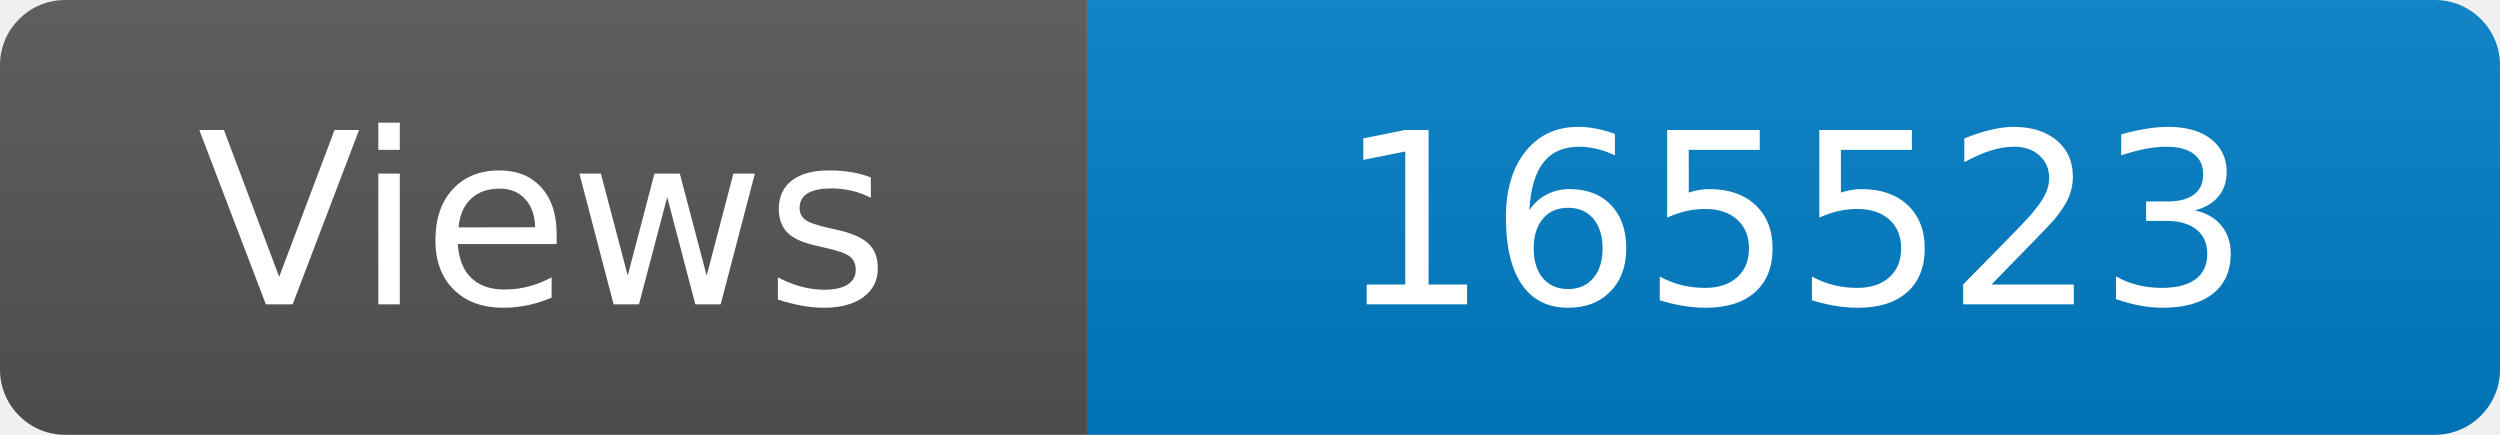
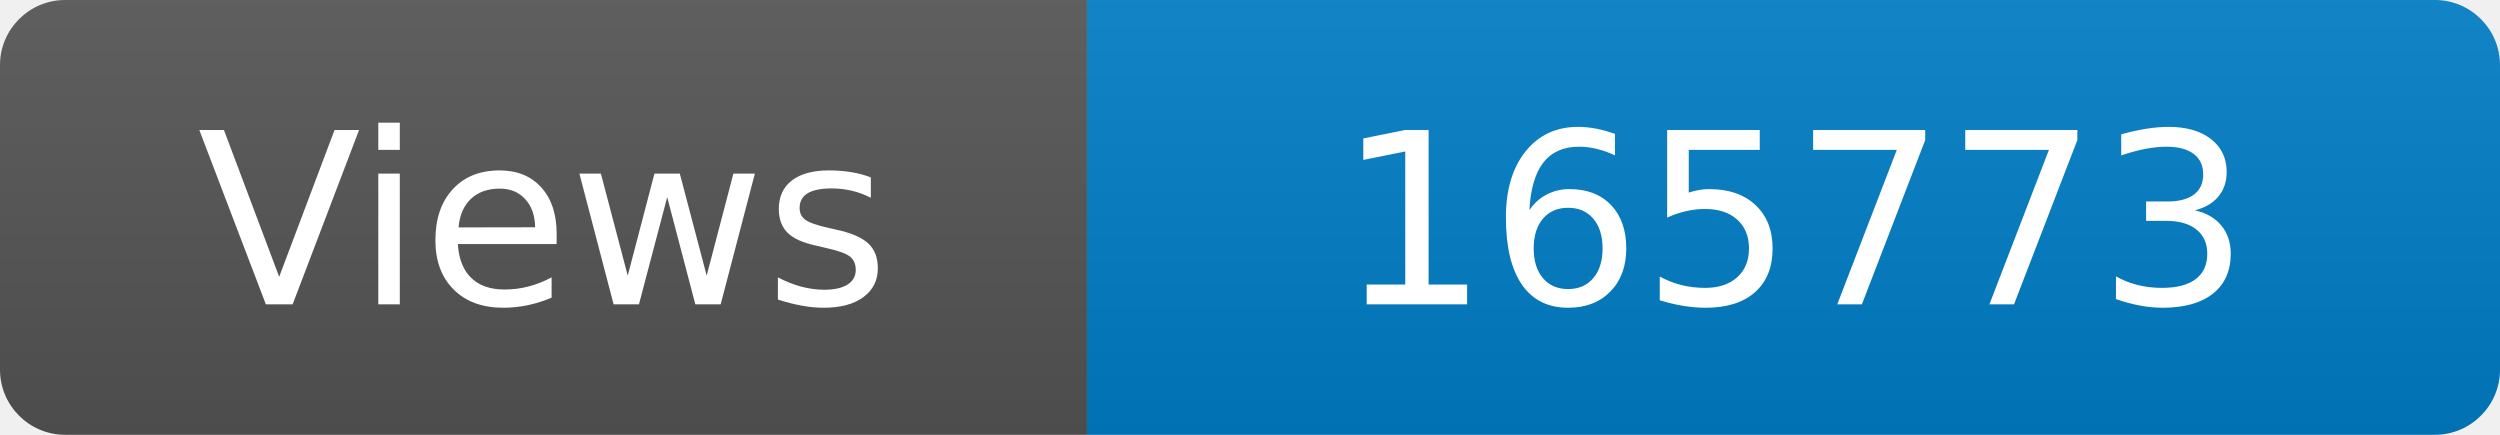
<svg xmlns="http://www.w3.org/2000/svg" width="115" height="20" role="img" aria-label="Maintained?: yes">
  <linearGradient id="s" x2="0" y2="100%">
    <stop offset="0" stop-color="#bbb" stop-opacity=".1" />
    <stop offset="1" stop-opacity=".1" />
  </linearGradient>
  <clipPath id="r">
    <rect width="115" height="20" rx="3" fill="#fff" />
  </clipPath>
  <g clip-path="url(#r)">
    <rect width="50" height="20" fill="#555" />
    <rect x="50" width="160" height="20" fill="#007ec6" />
    <rect width="115" height="20" fill="url(#s)" />
  </g>
  <g fill="#fff" text-anchor="middle" font-family="Verdana,Geneva,DejaVu Sans,sans-serif" font-size="110">
    <text x="250" y="140" transform="scale(.1)" fill="#fff">Views</text>
-     <text x="825" y="140" transform="scale(.1)" fill="#fff">165523</text>
+     <text x="825" y="140" transform="scale(.1)" fill="#fff">165773</text>
  </g>
</svg>
